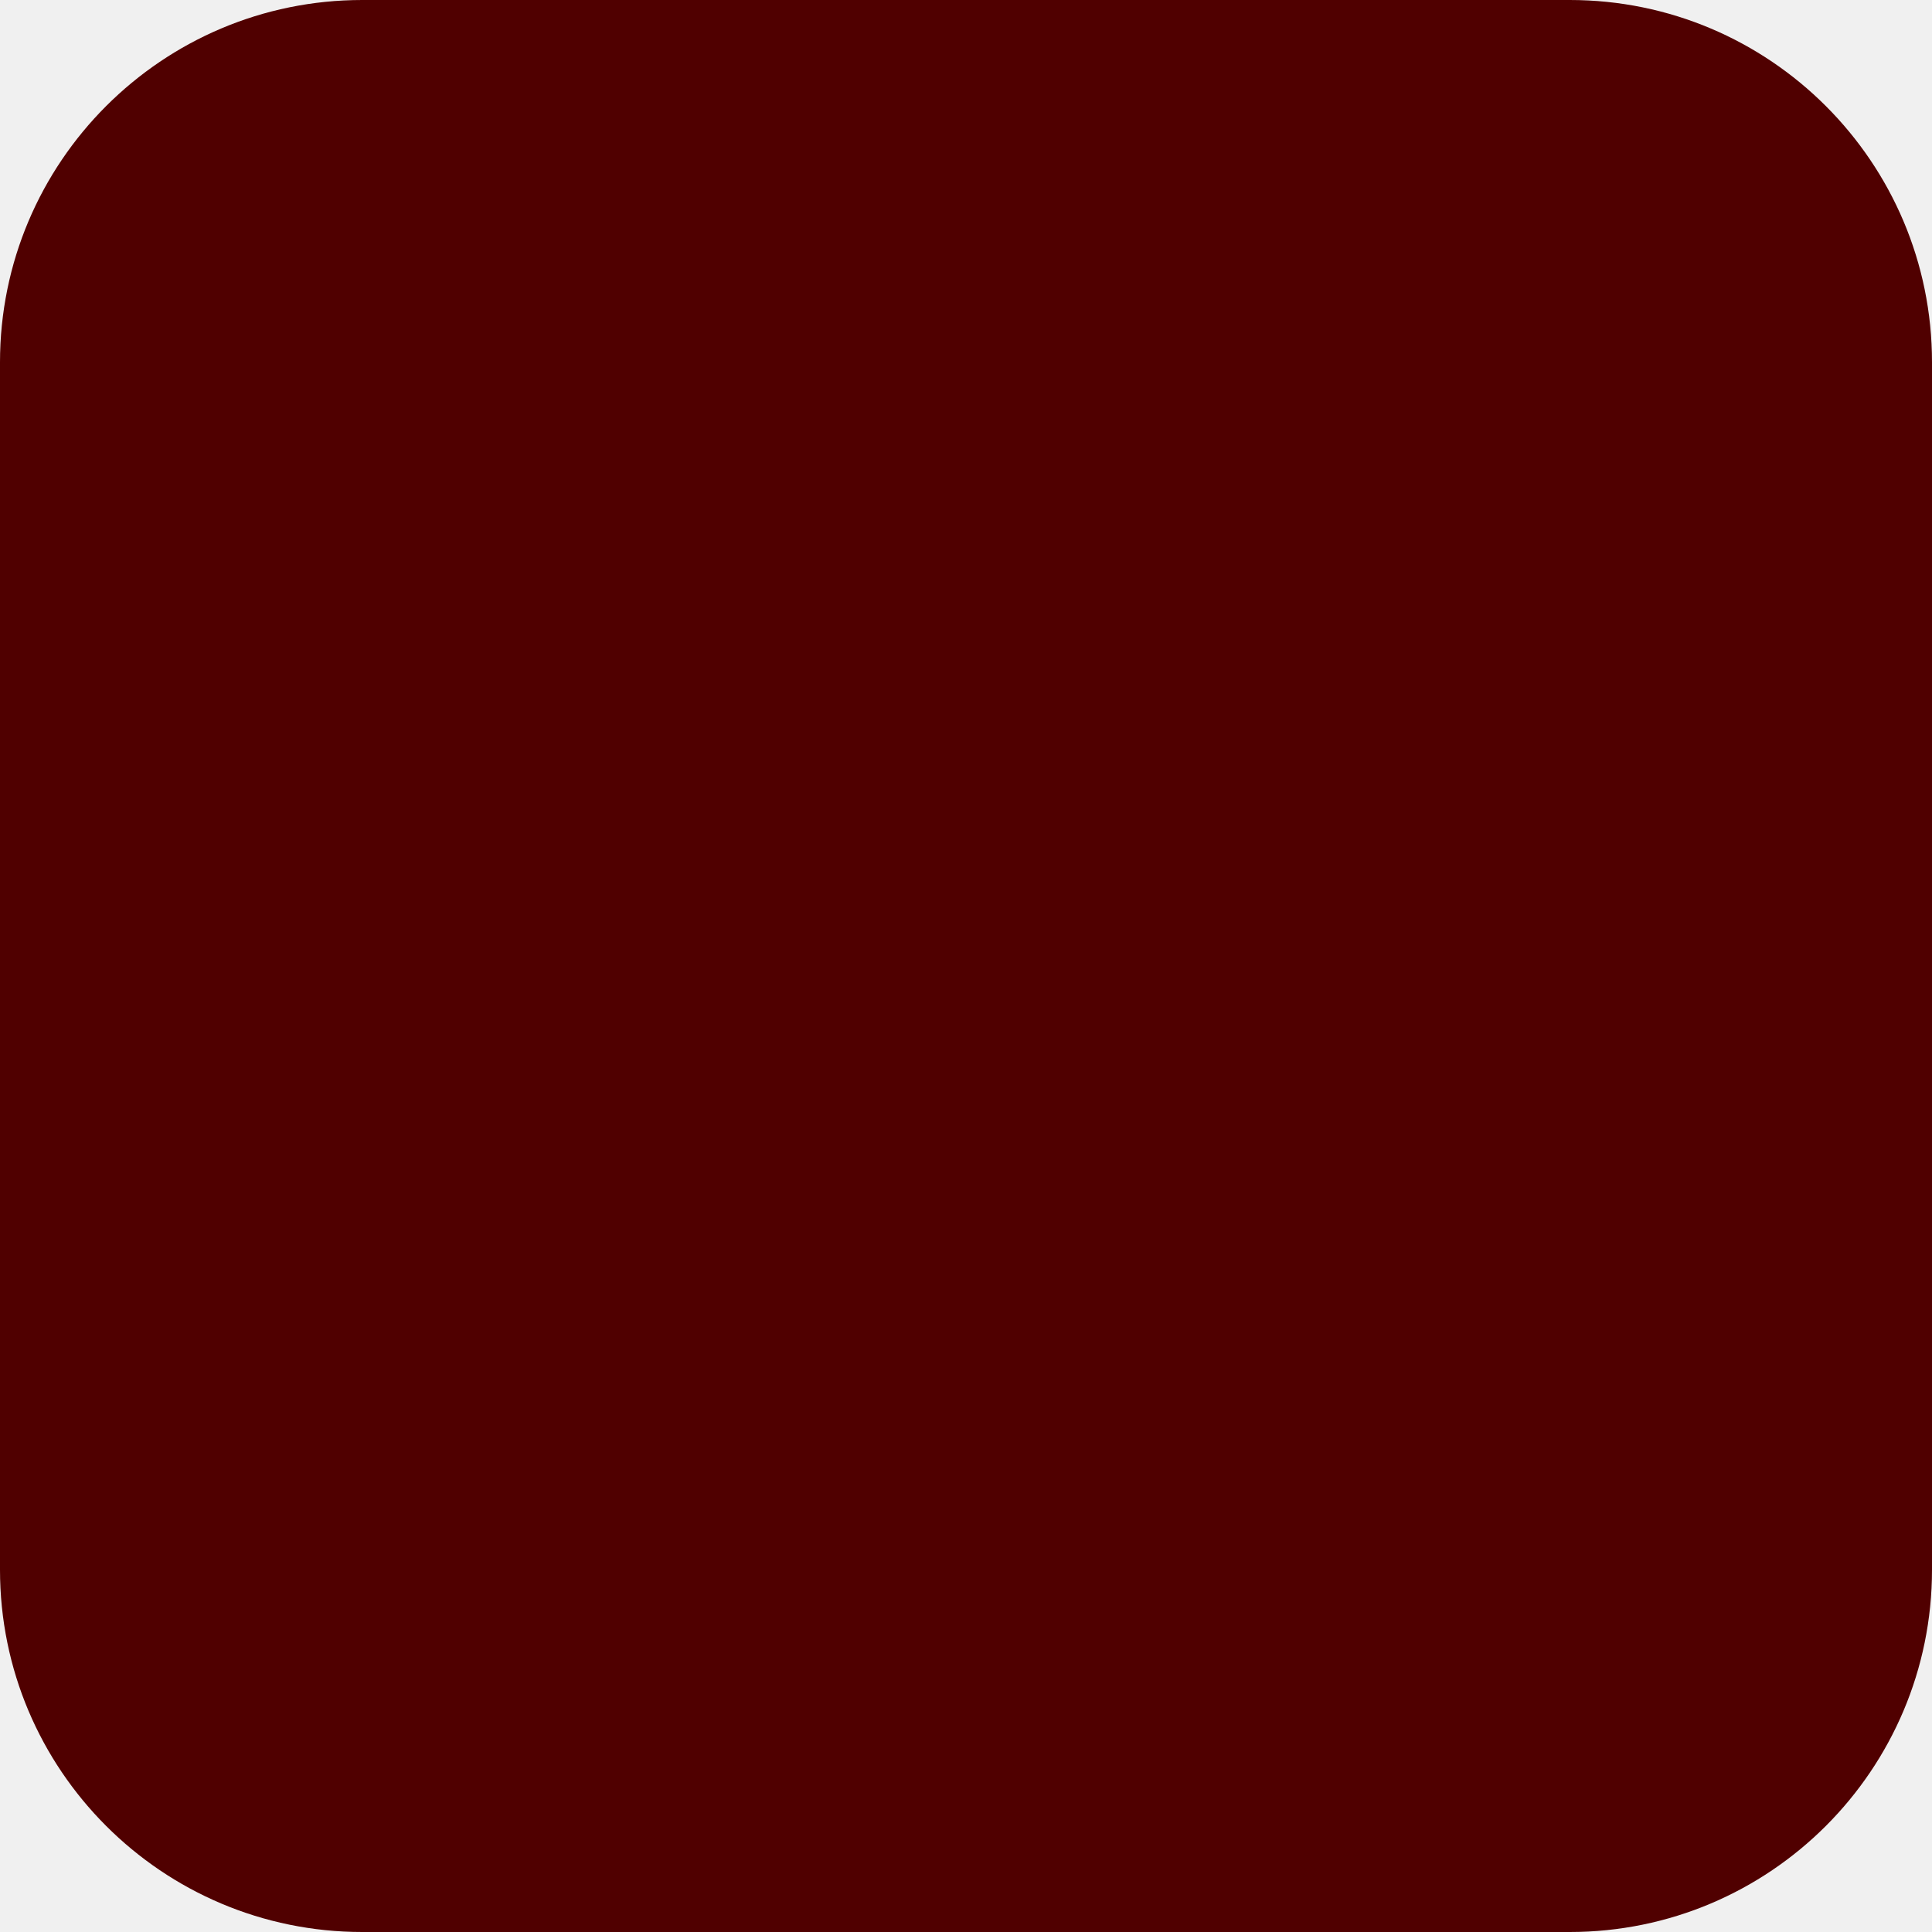
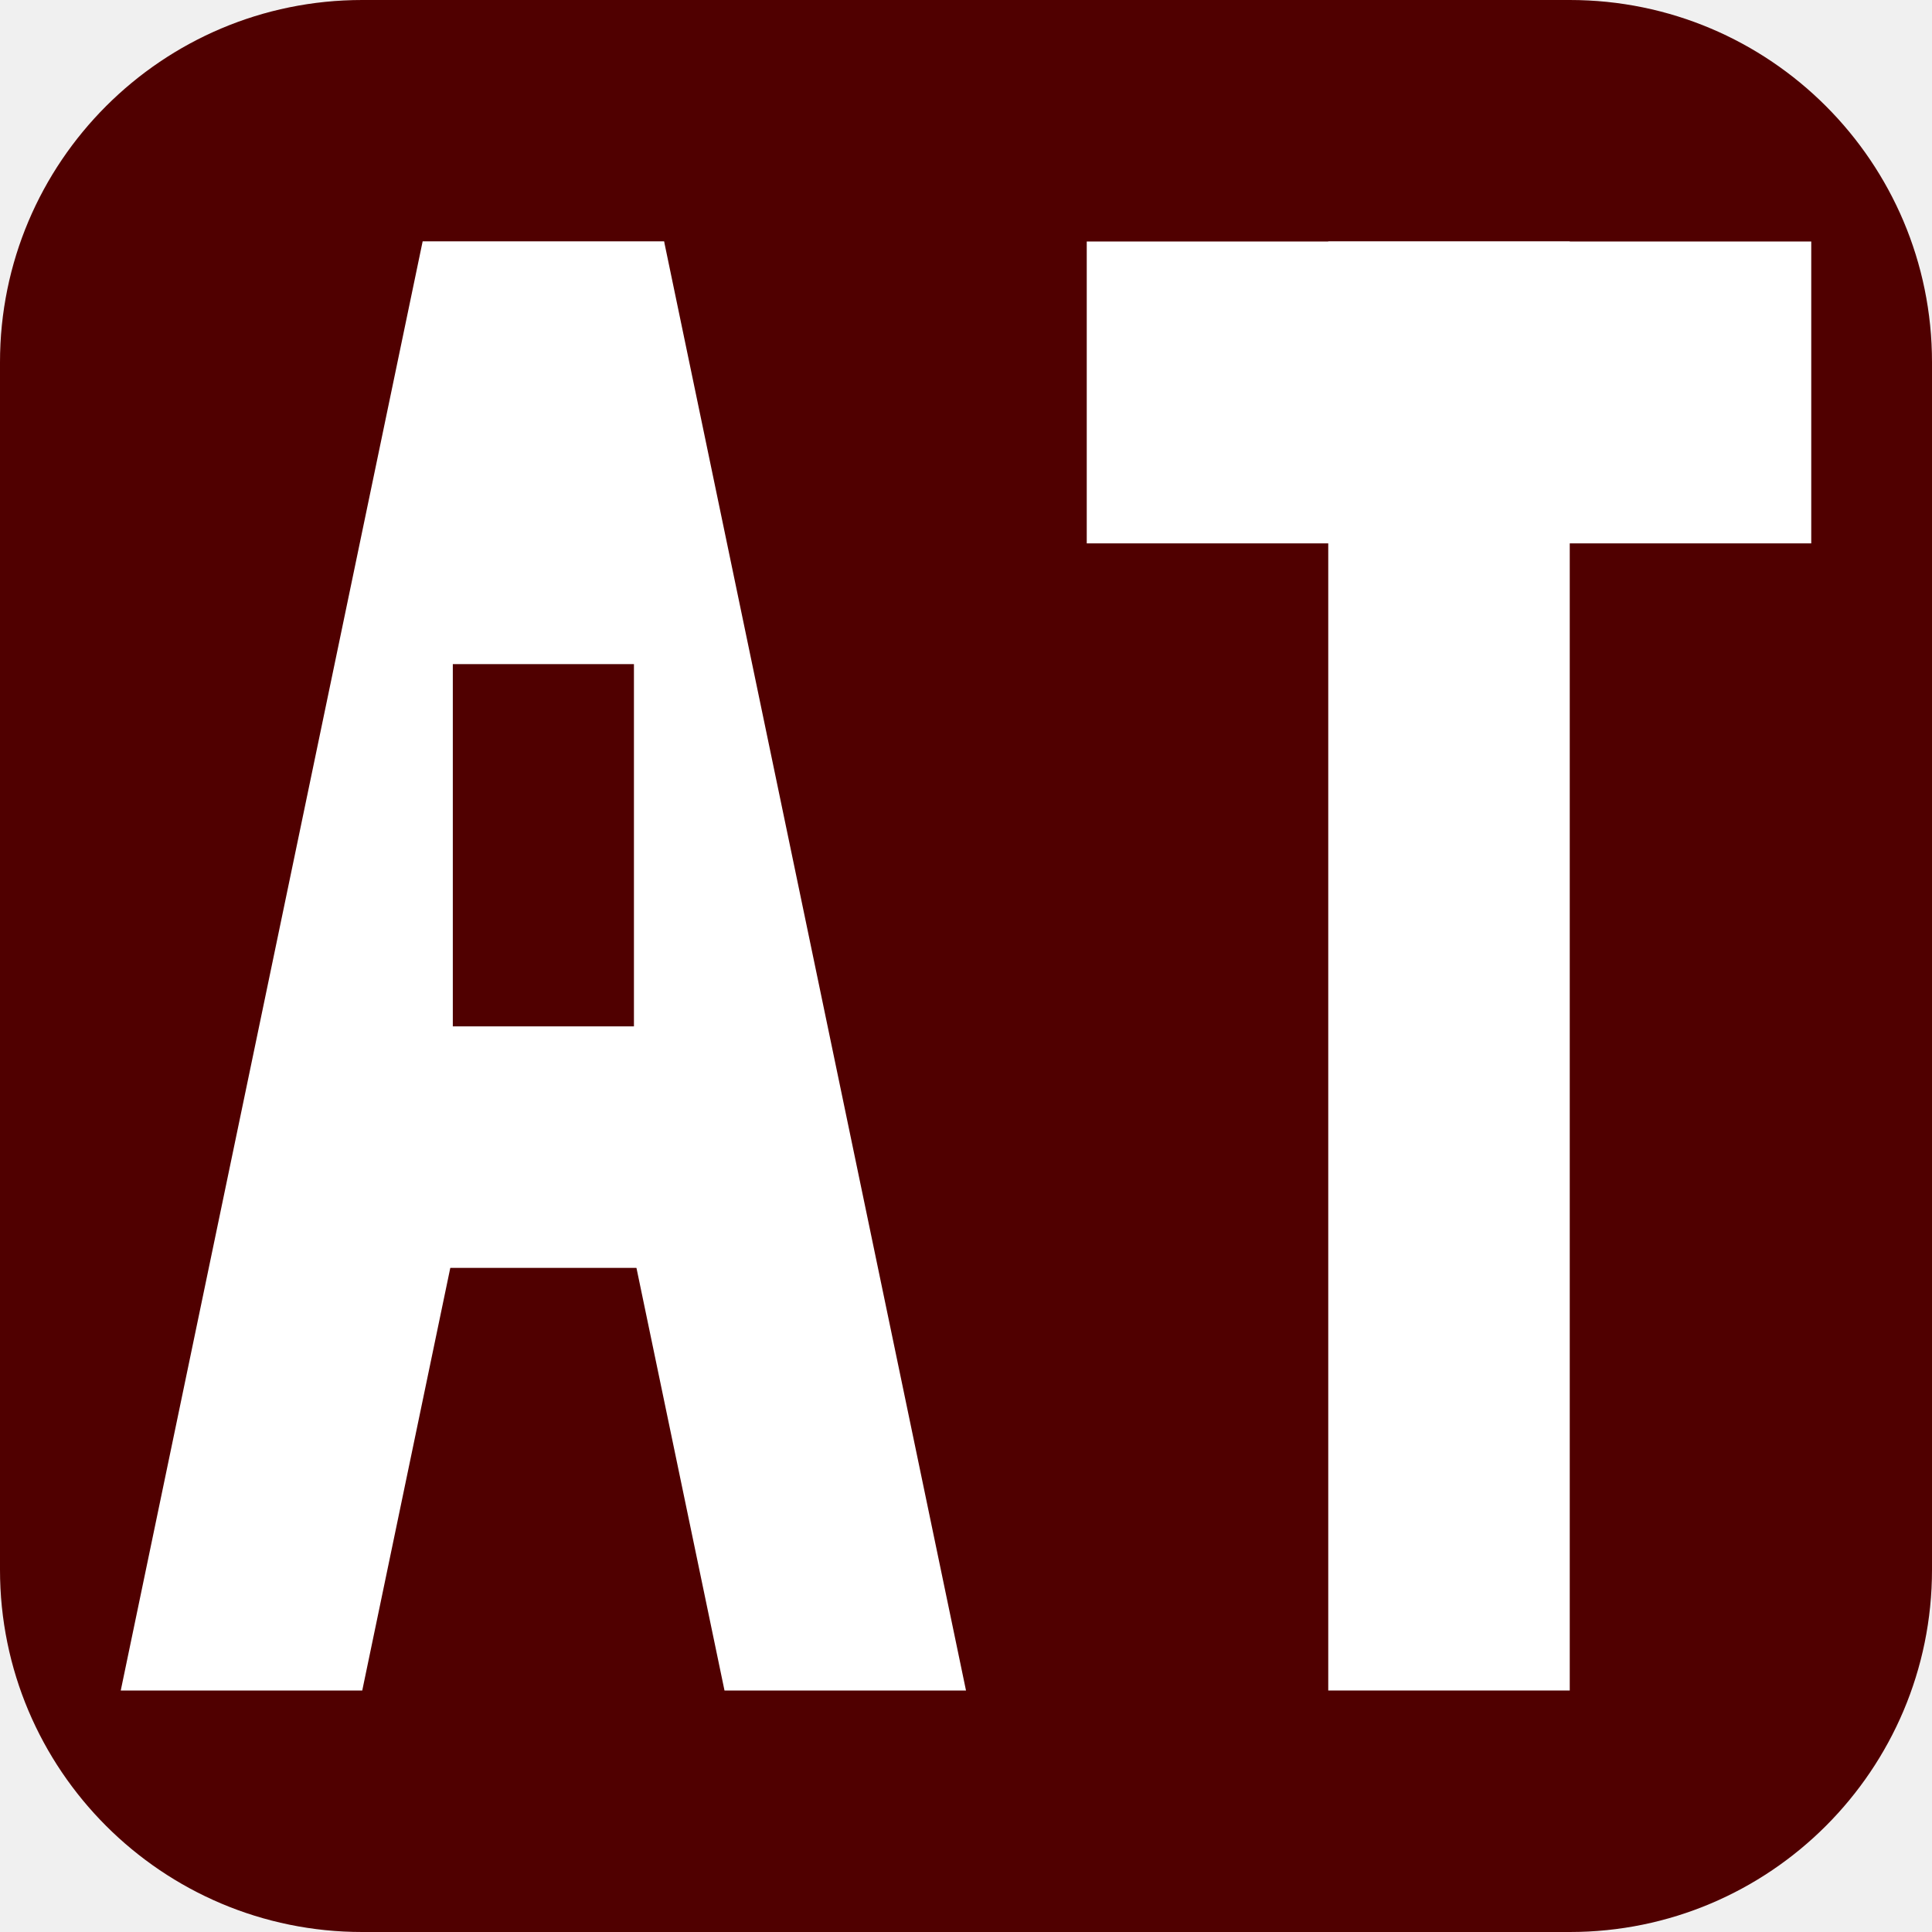
<svg xmlns="http://www.w3.org/2000/svg" viewBox="0 0 32 32">
  <rect width="32" height="32" rx="6" fill="#500000" />
+   <polygon fill="#FFFFFF" points="7,4 11,4 6,28 2,28" />
+   <polygon fill="#FFFFFF" points="7,4 11,4 16,28 12,28" />
+   <rect x="7.5" y="11" width="3" height="7" fill="#500000" />
+   <rect x="5" y="17" width="8" height="4" fill="#FFFFFF" />
+   <rect x="18" y="4" width="12" height="5" fill="#FFFFFF" />
+   <rect x="22" y="4" width="4" height="24" fill="#FFFFFF" />
</svg>
